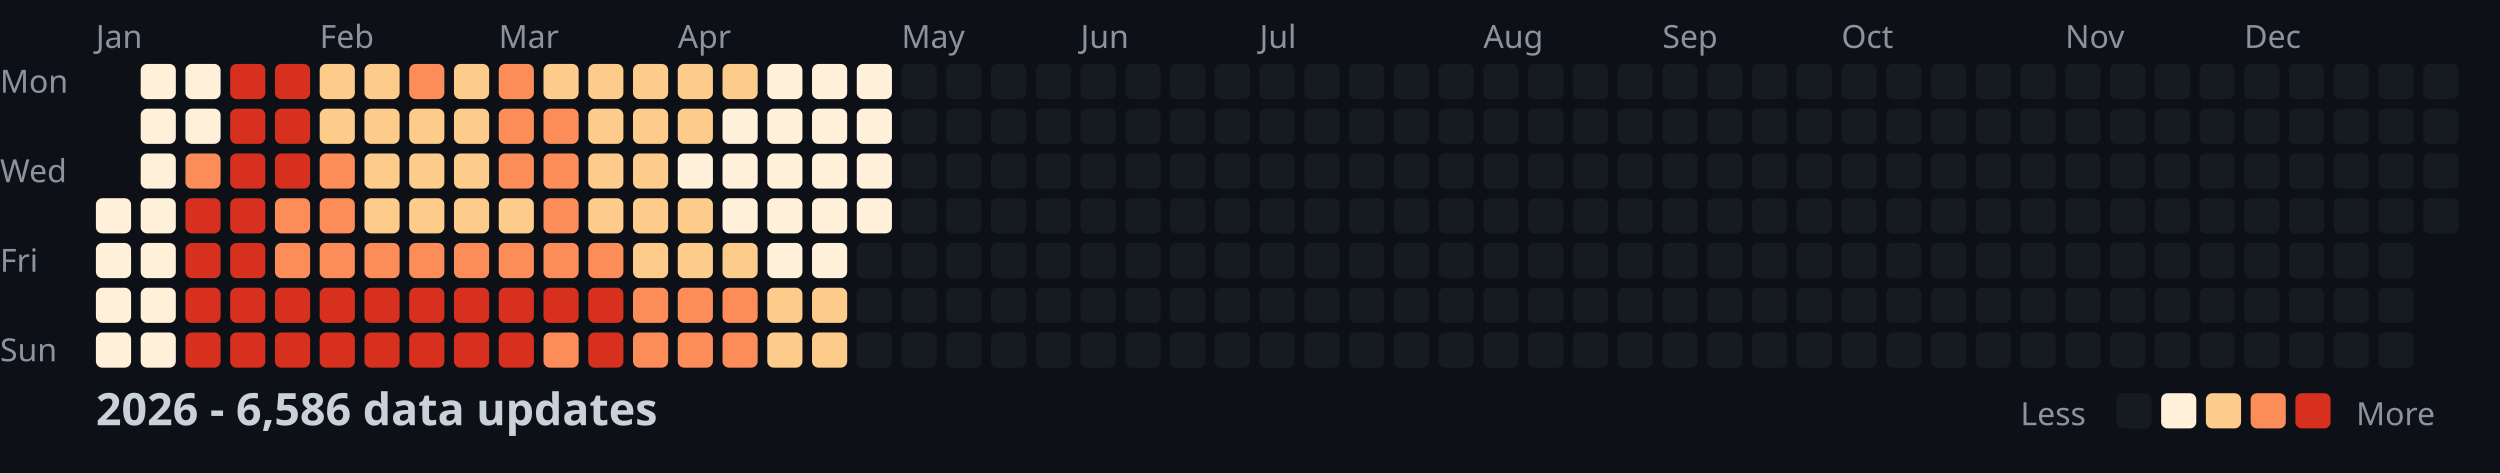
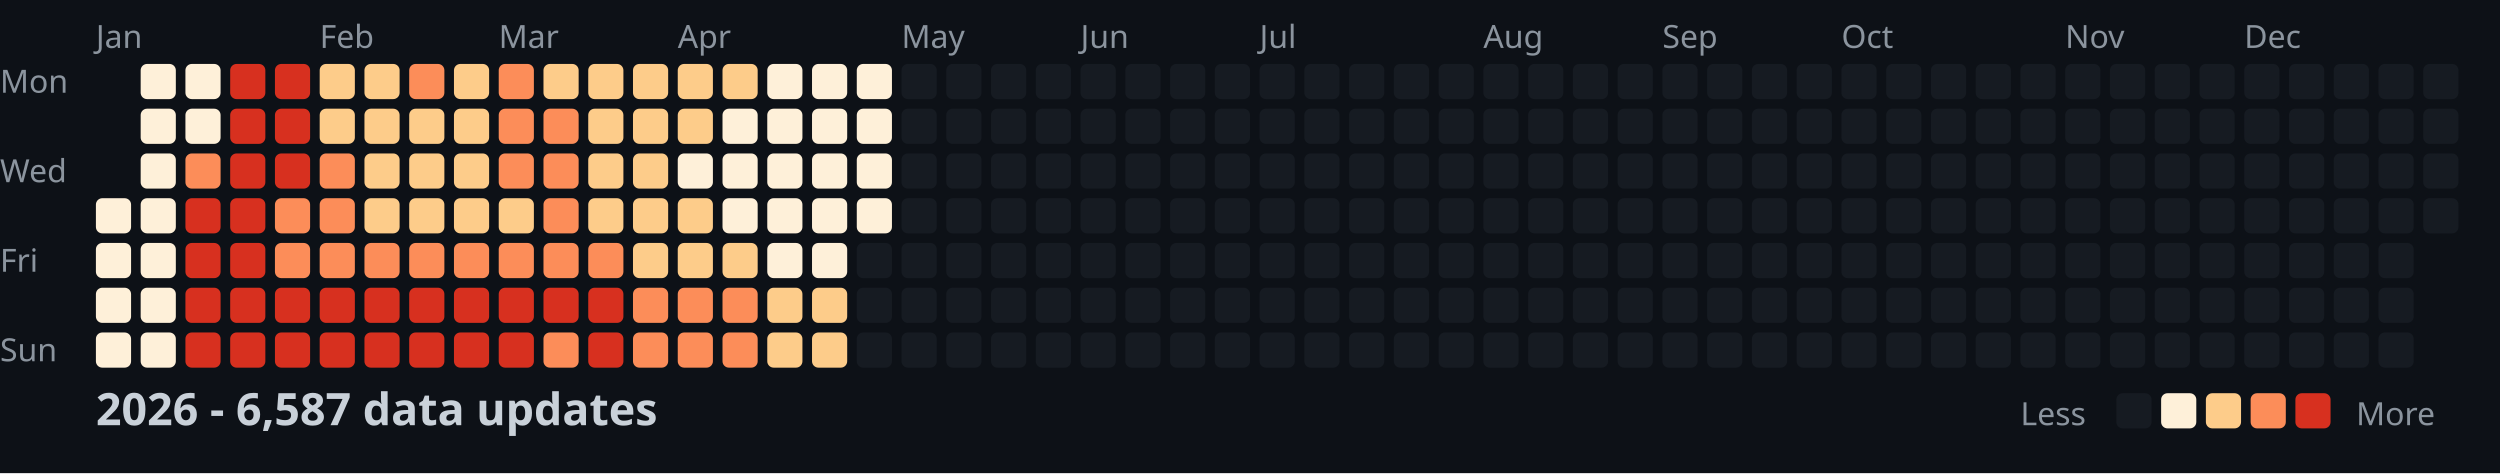
<svg xmlns="http://www.w3.org/2000/svg" width="782" height="148">
  <style>
    .month { font: 10px sans-serif; fill: #8b949e; }
    .day { font: 10px sans-serif; fill: #8b949e; }
    .title { font: bold 14px sans-serif; fill: #c9d1d9; }
    .legend { font: 10px sans-serif; fill: #8b949e; }
  </style>
  <rect width="100%" height="100%" fill="#0d1117" />
  <text x="0" y="29" class="day">Mon</text>
  <text x="0" y="57" class="day">Wed</text>
  <text x="0" y="85" class="day">Fri</text>
  <text x="0" y="113" class="day">Sun</text>
  <text x="30" y="15" class="month">Jan</text>
  <text x="100" y="15" class="month">Feb</text>
  <text x="156" y="15" class="month">Mar</text>
  <text x="212" y="15" class="month">Apr</text>
  <text x="282" y="15" class="month">May</text>
  <text x="338" y="15" class="month">Jun</text>
  <text x="394" y="15" class="month">Jul</text>
  <text x="464" y="15" class="month">Aug</text>
  <text x="520" y="15" class="month">Sep</text>
  <text x="576" y="15" class="month">Oct</text>
  <text x="646" y="15" class="month">Nov</text>
  <text x="702" y="15" class="month">Dec</text>
  <rect x="30" y="62" width="11" height="11" fill="#fef0d9" rx="2" />
  <rect x="30" y="76" width="11" height="11" fill="#fef0d9" rx="2" />
  <rect x="30" y="90" width="11" height="11" fill="#fef0d9" rx="2" />
  <rect x="30" y="104" width="11" height="11" fill="#fef0d9" rx="2" />
  <rect x="44" y="20" width="11" height="11" fill="#fef0d9" rx="2" />
  <rect x="44" y="34" width="11" height="11" fill="#fef0d9" rx="2" />
  <rect x="44" y="48" width="11" height="11" fill="#fef0d9" rx="2" />
  <rect x="44" y="62" width="11" height="11" fill="#fef0d9" rx="2" />
  <rect x="44" y="76" width="11" height="11" fill="#fef0d9" rx="2" />
  <rect x="44" y="90" width="11" height="11" fill="#fef0d9" rx="2" />
  <rect x="44" y="104" width="11" height="11" fill="#fef0d9" rx="2" />
  <rect x="58" y="20" width="11" height="11" fill="#fef0d9" rx="2" />
  <rect x="58" y="34" width="11" height="11" fill="#fef0d9" rx="2" />
  <rect x="58" y="48" width="11" height="11" fill="#fc8d59" rx="2" />
  <rect x="58" y="62" width="11" height="11" fill="#d7301f" rx="2" />
  <rect x="58" y="76" width="11" height="11" fill="#d7301f" rx="2" />
  <rect x="58" y="90" width="11" height="11" fill="#d7301f" rx="2" />
  <rect x="58" y="104" width="11" height="11" fill="#d7301f" rx="2" />
  <rect x="72" y="20" width="11" height="11" fill="#d7301f" rx="2" />
  <rect x="72" y="34" width="11" height="11" fill="#d7301f" rx="2" />
  <rect x="72" y="48" width="11" height="11" fill="#d7301f" rx="2" />
  <rect x="72" y="62" width="11" height="11" fill="#d7301f" rx="2" />
  <rect x="72" y="76" width="11" height="11" fill="#d7301f" rx="2" />
  <rect x="72" y="90" width="11" height="11" fill="#d7301f" rx="2" />
  <rect x="72" y="104" width="11" height="11" fill="#d7301f" rx="2" />
  <rect x="86" y="20" width="11" height="11" fill="#d7301f" rx="2" />
  <rect x="86" y="34" width="11" height="11" fill="#d7301f" rx="2" />
  <rect x="86" y="48" width="11" height="11" fill="#d7301f" rx="2" />
  <rect x="86" y="62" width="11" height="11" fill="#fc8d59" rx="2" />
  <rect x="86" y="76" width="11" height="11" fill="#fc8d59" rx="2" />
  <rect x="86" y="90" width="11" height="11" fill="#d7301f" rx="2" />
  <rect x="86" y="104" width="11" height="11" fill="#d7301f" rx="2" />
  <rect x="100" y="20" width="11" height="11" fill="#fdcc8a" rx="2" />
  <rect x="100" y="34" width="11" height="11" fill="#fdcc8a" rx="2" />
  <rect x="100" y="48" width="11" height="11" fill="#fc8d59" rx="2" />
  <rect x="100" y="62" width="11" height="11" fill="#fc8d59" rx="2" />
  <rect x="100" y="76" width="11" height="11" fill="#fc8d59" rx="2" />
  <rect x="100" y="90" width="11" height="11" fill="#d7301f" rx="2" />
  <rect x="100" y="104" width="11" height="11" fill="#d7301f" rx="2" />
  <rect x="114" y="20" width="11" height="11" fill="#fdcc8a" rx="2" />
  <rect x="114" y="34" width="11" height="11" fill="#fdcc8a" rx="2" />
  <rect x="114" y="48" width="11" height="11" fill="#fdcc8a" rx="2" />
  <rect x="114" y="62" width="11" height="11" fill="#fdcc8a" rx="2" />
  <rect x="114" y="76" width="11" height="11" fill="#fc8d59" rx="2" />
  <rect x="114" y="90" width="11" height="11" fill="#d7301f" rx="2" />
  <rect x="114" y="104" width="11" height="11" fill="#d7301f" rx="2" />
  <rect x="128" y="20" width="11" height="11" fill="#fc8d59" rx="2" />
  <rect x="128" y="34" width="11" height="11" fill="#fdcc8a" rx="2" />
  <rect x="128" y="48" width="11" height="11" fill="#fdcc8a" rx="2" />
  <rect x="128" y="62" width="11" height="11" fill="#fdcc8a" rx="2" />
  <rect x="128" y="76" width="11" height="11" fill="#fc8d59" rx="2" />
  <rect x="128" y="90" width="11" height="11" fill="#d7301f" rx="2" />
  <rect x="128" y="104" width="11" height="11" fill="#d7301f" rx="2" />
  <rect x="142" y="20" width="11" height="11" fill="#fdcc8a" rx="2" />
  <rect x="142" y="34" width="11" height="11" fill="#fdcc8a" rx="2" />
  <rect x="142" y="48" width="11" height="11" fill="#fdcc8a" rx="2" />
  <rect x="142" y="62" width="11" height="11" fill="#fdcc8a" rx="2" />
  <rect x="142" y="76" width="11" height="11" fill="#fc8d59" rx="2" />
  <rect x="142" y="90" width="11" height="11" fill="#d7301f" rx="2" />
  <rect x="142" y="104" width="11" height="11" fill="#d7301f" rx="2" />
  <rect x="156" y="20" width="11" height="11" fill="#fc8d59" rx="2" />
  <rect x="156" y="34" width="11" height="11" fill="#fc8d59" rx="2" />
  <rect x="156" y="48" width="11" height="11" fill="#fc8d59" rx="2" />
  <rect x="156" y="62" width="11" height="11" fill="#fdcc8a" rx="2" />
  <rect x="156" y="76" width="11" height="11" fill="#fc8d59" rx="2" />
  <rect x="156" y="90" width="11" height="11" fill="#d7301f" rx="2" />
  <rect x="156" y="104" width="11" height="11" fill="#d7301f" rx="2" />
  <rect x="170" y="20" width="11" height="11" fill="#fdcc8a" rx="2" />
  <rect x="170" y="34" width="11" height="11" fill="#fc8d59" rx="2" />
  <rect x="170" y="48" width="11" height="11" fill="#fc8d59" rx="2" />
  <rect x="170" y="62" width="11" height="11" fill="#fc8d59" rx="2" />
  <rect x="170" y="76" width="11" height="11" fill="#fc8d59" rx="2" />
  <rect x="170" y="90" width="11" height="11" fill="#d7301f" rx="2" />
  <rect x="170" y="104" width="11" height="11" fill="#fc8d59" rx="2" />
  <rect x="184" y="20" width="11" height="11" fill="#fdcc8a" rx="2" />
  <rect x="184" y="34" width="11" height="11" fill="#fdcc8a" rx="2" />
  <rect x="184" y="48" width="11" height="11" fill="#fdcc8a" rx="2" />
  <rect x="184" y="62" width="11" height="11" fill="#fdcc8a" rx="2" />
  <rect x="184" y="76" width="11" height="11" fill="#fc8d59" rx="2" />
  <rect x="184" y="90" width="11" height="11" fill="#d7301f" rx="2" />
  <rect x="184" y="104" width="11" height="11" fill="#d7301f" rx="2" />
  <rect x="198" y="20" width="11" height="11" fill="#fdcc8a" rx="2" />
  <rect x="198" y="34" width="11" height="11" fill="#fdcc8a" rx="2" />
  <rect x="198" y="48" width="11" height="11" fill="#fdcc8a" rx="2" />
  <rect x="198" y="62" width="11" height="11" fill="#fdcc8a" rx="2" />
  <rect x="198" y="76" width="11" height="11" fill="#fdcc8a" rx="2" />
  <rect x="198" y="90" width="11" height="11" fill="#fc8d59" rx="2" />
  <rect x="198" y="104" width="11" height="11" fill="#fc8d59" rx="2" />
  <rect x="212" y="20" width="11" height="11" fill="#fdcc8a" rx="2" />
  <rect x="212" y="34" width="11" height="11" fill="#fdcc8a" rx="2" />
  <rect x="212" y="48" width="11" height="11" fill="#fef0d9" rx="2" />
  <rect x="212" y="62" width="11" height="11" fill="#fdcc8a" rx="2" />
  <rect x="212" y="76" width="11" height="11" fill="#fdcc8a" rx="2" />
  <rect x="212" y="90" width="11" height="11" fill="#fc8d59" rx="2" />
  <rect x="212" y="104" width="11" height="11" fill="#fc8d59" rx="2" />
  <rect x="226" y="20" width="11" height="11" fill="#fdcc8a" rx="2" />
  <rect x="226" y="34" width="11" height="11" fill="#fef0d9" rx="2" />
  <rect x="226" y="48" width="11" height="11" fill="#fef0d9" rx="2" />
  <rect x="226" y="62" width="11" height="11" fill="#fef0d9" rx="2" />
  <rect x="226" y="76" width="11" height="11" fill="#fdcc8a" rx="2" />
  <rect x="226" y="90" width="11" height="11" fill="#fc8d59" rx="2" />
  <rect x="226" y="104" width="11" height="11" fill="#fc8d59" rx="2" />
  <rect x="240" y="20" width="11" height="11" fill="#fef0d9" rx="2" />
  <rect x="240" y="34" width="11" height="11" fill="#fef0d9" rx="2" />
  <rect x="240" y="48" width="11" height="11" fill="#fef0d9" rx="2" />
  <rect x="240" y="62" width="11" height="11" fill="#fef0d9" rx="2" />
  <rect x="240" y="76" width="11" height="11" fill="#fef0d9" rx="2" />
  <rect x="240" y="90" width="11" height="11" fill="#fdcc8a" rx="2" />
  <rect x="240" y="104" width="11" height="11" fill="#fdcc8a" rx="2" />
  <rect x="254" y="20" width="11" height="11" fill="#fef0d9" rx="2" />
  <rect x="254" y="34" width="11" height="11" fill="#fef0d9" rx="2" />
  <rect x="254" y="48" width="11" height="11" fill="#fef0d9" rx="2" />
  <rect x="254" y="62" width="11" height="11" fill="#fef0d9" rx="2" />
  <rect x="254" y="76" width="11" height="11" fill="#fef0d9" rx="2" />
  <rect x="254" y="90" width="11" height="11" fill="#fdcc8a" rx="2" />
  <rect x="254" y="104" width="11" height="11" fill="#fdcc8a" rx="2" />
  <rect x="268" y="20" width="11" height="11" fill="#fef0d9" rx="2" />
  <rect x="268" y="34" width="11" height="11" fill="#fef0d9" rx="2" />
  <rect x="268" y="48" width="11" height="11" fill="#fef0d9" rx="2" />
  <rect x="268" y="62" width="11" height="11" fill="#fef0d9" rx="2" />
  <rect x="268" y="76" width="11" height="11" fill="#161b22" rx="2" />
  <rect x="268" y="90" width="11" height="11" fill="#161b22" rx="2" />
  <rect x="268" y="104" width="11" height="11" fill="#161b22" rx="2" />
  <rect x="282" y="20" width="11" height="11" fill="#161b22" rx="2" />
  <rect x="282" y="34" width="11" height="11" fill="#161b22" rx="2" />
  <rect x="282" y="48" width="11" height="11" fill="#161b22" rx="2" />
  <rect x="282" y="62" width="11" height="11" fill="#161b22" rx="2" />
  <rect x="282" y="76" width="11" height="11" fill="#161b22" rx="2" />
  <rect x="282" y="90" width="11" height="11" fill="#161b22" rx="2" />
  <rect x="282" y="104" width="11" height="11" fill="#161b22" rx="2" />
  <rect x="296" y="20" width="11" height="11" fill="#161b22" rx="2" />
  <rect x="296" y="34" width="11" height="11" fill="#161b22" rx="2" />
  <rect x="296" y="48" width="11" height="11" fill="#161b22" rx="2" />
  <rect x="296" y="62" width="11" height="11" fill="#161b22" rx="2" />
  <rect x="296" y="76" width="11" height="11" fill="#161b22" rx="2" />
  <rect x="296" y="90" width="11" height="11" fill="#161b22" rx="2" />
  <rect x="296" y="104" width="11" height="11" fill="#161b22" rx="2" />
  <rect x="310" y="20" width="11" height="11" fill="#161b22" rx="2" />
  <rect x="310" y="34" width="11" height="11" fill="#161b22" rx="2" />
  <rect x="310" y="48" width="11" height="11" fill="#161b22" rx="2" />
  <rect x="310" y="62" width="11" height="11" fill="#161b22" rx="2" />
  <rect x="310" y="76" width="11" height="11" fill="#161b22" rx="2" />
  <rect x="310" y="90" width="11" height="11" fill="#161b22" rx="2" />
  <rect x="310" y="104" width="11" height="11" fill="#161b22" rx="2" />
  <rect x="324" y="20" width="11" height="11" fill="#161b22" rx="2" />
  <rect x="324" y="34" width="11" height="11" fill="#161b22" rx="2" />
  <rect x="324" y="48" width="11" height="11" fill="#161b22" rx="2" />
  <rect x="324" y="62" width="11" height="11" fill="#161b22" rx="2" />
  <rect x="324" y="76" width="11" height="11" fill="#161b22" rx="2" />
  <rect x="324" y="90" width="11" height="11" fill="#161b22" rx="2" />
  <rect x="324" y="104" width="11" height="11" fill="#161b22" rx="2" />
  <rect x="338" y="20" width="11" height="11" fill="#161b22" rx="2" />
  <rect x="338" y="34" width="11" height="11" fill="#161b22" rx="2" />
  <rect x="338" y="48" width="11" height="11" fill="#161b22" rx="2" />
  <rect x="338" y="62" width="11" height="11" fill="#161b22" rx="2" />
  <rect x="338" y="76" width="11" height="11" fill="#161b22" rx="2" />
  <rect x="338" y="90" width="11" height="11" fill="#161b22" rx="2" />
  <rect x="338" y="104" width="11" height="11" fill="#161b22" rx="2" />
  <rect x="352" y="20" width="11" height="11" fill="#161b22" rx="2" />
  <rect x="352" y="34" width="11" height="11" fill="#161b22" rx="2" />
  <rect x="352" y="48" width="11" height="11" fill="#161b22" rx="2" />
  <rect x="352" y="62" width="11" height="11" fill="#161b22" rx="2" />
  <rect x="352" y="76" width="11" height="11" fill="#161b22" rx="2" />
  <rect x="352" y="90" width="11" height="11" fill="#161b22" rx="2" />
  <rect x="352" y="104" width="11" height="11" fill="#161b22" rx="2" />
  <rect x="366" y="20" width="11" height="11" fill="#161b22" rx="2" />
  <rect x="366" y="34" width="11" height="11" fill="#161b22" rx="2" />
  <rect x="366" y="48" width="11" height="11" fill="#161b22" rx="2" />
  <rect x="366" y="62" width="11" height="11" fill="#161b22" rx="2" />
  <rect x="366" y="76" width="11" height="11" fill="#161b22" rx="2" />
  <rect x="366" y="90" width="11" height="11" fill="#161b22" rx="2" />
  <rect x="366" y="104" width="11" height="11" fill="#161b22" rx="2" />
  <rect x="380" y="20" width="11" height="11" fill="#161b22" rx="2" />
  <rect x="380" y="34" width="11" height="11" fill="#161b22" rx="2" />
  <rect x="380" y="48" width="11" height="11" fill="#161b22" rx="2" />
  <rect x="380" y="62" width="11" height="11" fill="#161b22" rx="2" />
  <rect x="380" y="76" width="11" height="11" fill="#161b22" rx="2" />
  <rect x="380" y="90" width="11" height="11" fill="#161b22" rx="2" />
  <rect x="380" y="104" width="11" height="11" fill="#161b22" rx="2" />
  <rect x="394" y="20" width="11" height="11" fill="#161b22" rx="2" />
  <rect x="394" y="34" width="11" height="11" fill="#161b22" rx="2" />
  <rect x="394" y="48" width="11" height="11" fill="#161b22" rx="2" />
  <rect x="394" y="62" width="11" height="11" fill="#161b22" rx="2" />
  <rect x="394" y="76" width="11" height="11" fill="#161b22" rx="2" />
  <rect x="394" y="90" width="11" height="11" fill="#161b22" rx="2" />
  <rect x="394" y="104" width="11" height="11" fill="#161b22" rx="2" />
  <rect x="408" y="20" width="11" height="11" fill="#161b22" rx="2" />
  <rect x="408" y="34" width="11" height="11" fill="#161b22" rx="2" />
  <rect x="408" y="48" width="11" height="11" fill="#161b22" rx="2" />
  <rect x="408" y="62" width="11" height="11" fill="#161b22" rx="2" />
  <rect x="408" y="76" width="11" height="11" fill="#161b22" rx="2" />
  <rect x="408" y="90" width="11" height="11" fill="#161b22" rx="2" />
  <rect x="408" y="104" width="11" height="11" fill="#161b22" rx="2" />
  <rect x="422" y="20" width="11" height="11" fill="#161b22" rx="2" />
  <rect x="422" y="34" width="11" height="11" fill="#161b22" rx="2" />
  <rect x="422" y="48" width="11" height="11" fill="#161b22" rx="2" />
  <rect x="422" y="62" width="11" height="11" fill="#161b22" rx="2" />
  <rect x="422" y="76" width="11" height="11" fill="#161b22" rx="2" />
  <rect x="422" y="90" width="11" height="11" fill="#161b22" rx="2" />
  <rect x="422" y="104" width="11" height="11" fill="#161b22" rx="2" />
  <rect x="436" y="20" width="11" height="11" fill="#161b22" rx="2" />
  <rect x="436" y="34" width="11" height="11" fill="#161b22" rx="2" />
  <rect x="436" y="48" width="11" height="11" fill="#161b22" rx="2" />
  <rect x="436" y="62" width="11" height="11" fill="#161b22" rx="2" />
  <rect x="436" y="76" width="11" height="11" fill="#161b22" rx="2" />
  <rect x="436" y="90" width="11" height="11" fill="#161b22" rx="2" />
  <rect x="436" y="104" width="11" height="11" fill="#161b22" rx="2" />
  <rect x="450" y="20" width="11" height="11" fill="#161b22" rx="2" />
  <rect x="450" y="34" width="11" height="11" fill="#161b22" rx="2" />
  <rect x="450" y="48" width="11" height="11" fill="#161b22" rx="2" />
  <rect x="450" y="62" width="11" height="11" fill="#161b22" rx="2" />
  <rect x="450" y="76" width="11" height="11" fill="#161b22" rx="2" />
  <rect x="450" y="90" width="11" height="11" fill="#161b22" rx="2" />
  <rect x="450" y="104" width="11" height="11" fill="#161b22" rx="2" />
  <rect x="464" y="20" width="11" height="11" fill="#161b22" rx="2" />
  <rect x="464" y="34" width="11" height="11" fill="#161b22" rx="2" />
  <rect x="464" y="48" width="11" height="11" fill="#161b22" rx="2" />
  <rect x="464" y="62" width="11" height="11" fill="#161b22" rx="2" />
  <rect x="464" y="76" width="11" height="11" fill="#161b22" rx="2" />
  <rect x="464" y="90" width="11" height="11" fill="#161b22" rx="2" />
  <rect x="464" y="104" width="11" height="11" fill="#161b22" rx="2" />
  <rect x="478" y="20" width="11" height="11" fill="#161b22" rx="2" />
  <rect x="478" y="34" width="11" height="11" fill="#161b22" rx="2" />
  <rect x="478" y="48" width="11" height="11" fill="#161b22" rx="2" />
  <rect x="478" y="62" width="11" height="11" fill="#161b22" rx="2" />
  <rect x="478" y="76" width="11" height="11" fill="#161b22" rx="2" />
  <rect x="478" y="90" width="11" height="11" fill="#161b22" rx="2" />
  <rect x="478" y="104" width="11" height="11" fill="#161b22" rx="2" />
  <rect x="492" y="20" width="11" height="11" fill="#161b22" rx="2" />
  <rect x="492" y="34" width="11" height="11" fill="#161b22" rx="2" />
  <rect x="492" y="48" width="11" height="11" fill="#161b22" rx="2" />
  <rect x="492" y="62" width="11" height="11" fill="#161b22" rx="2" />
  <rect x="492" y="76" width="11" height="11" fill="#161b22" rx="2" />
  <rect x="492" y="90" width="11" height="11" fill="#161b22" rx="2" />
  <rect x="492" y="104" width="11" height="11" fill="#161b22" rx="2" />
  <rect x="506" y="20" width="11" height="11" fill="#161b22" rx="2" />
  <rect x="506" y="34" width="11" height="11" fill="#161b22" rx="2" />
  <rect x="506" y="48" width="11" height="11" fill="#161b22" rx="2" />
  <rect x="506" y="62" width="11" height="11" fill="#161b22" rx="2" />
  <rect x="506" y="76" width="11" height="11" fill="#161b22" rx="2" />
  <rect x="506" y="90" width="11" height="11" fill="#161b22" rx="2" />
  <rect x="506" y="104" width="11" height="11" fill="#161b22" rx="2" />
  <rect x="520" y="20" width="11" height="11" fill="#161b22" rx="2" />
  <rect x="520" y="34" width="11" height="11" fill="#161b22" rx="2" />
  <rect x="520" y="48" width="11" height="11" fill="#161b22" rx="2" />
  <rect x="520" y="62" width="11" height="11" fill="#161b22" rx="2" />
  <rect x="520" y="76" width="11" height="11" fill="#161b22" rx="2" />
  <rect x="520" y="90" width="11" height="11" fill="#161b22" rx="2" />
  <rect x="520" y="104" width="11" height="11" fill="#161b22" rx="2" />
  <rect x="534" y="20" width="11" height="11" fill="#161b22" rx="2" />
  <rect x="534" y="34" width="11" height="11" fill="#161b22" rx="2" />
  <rect x="534" y="48" width="11" height="11" fill="#161b22" rx="2" />
  <rect x="534" y="62" width="11" height="11" fill="#161b22" rx="2" />
  <rect x="534" y="76" width="11" height="11" fill="#161b22" rx="2" />
  <rect x="534" y="90" width="11" height="11" fill="#161b22" rx="2" />
  <rect x="534" y="104" width="11" height="11" fill="#161b22" rx="2" />
  <rect x="548" y="20" width="11" height="11" fill="#161b22" rx="2" />
  <rect x="548" y="34" width="11" height="11" fill="#161b22" rx="2" />
  <rect x="548" y="48" width="11" height="11" fill="#161b22" rx="2" />
  <rect x="548" y="62" width="11" height="11" fill="#161b22" rx="2" />
  <rect x="548" y="76" width="11" height="11" fill="#161b22" rx="2" />
  <rect x="548" y="90" width="11" height="11" fill="#161b22" rx="2" />
  <rect x="548" y="104" width="11" height="11" fill="#161b22" rx="2" />
  <rect x="562" y="20" width="11" height="11" fill="#161b22" rx="2" />
  <rect x="562" y="34" width="11" height="11" fill="#161b22" rx="2" />
  <rect x="562" y="48" width="11" height="11" fill="#161b22" rx="2" />
  <rect x="562" y="62" width="11" height="11" fill="#161b22" rx="2" />
  <rect x="562" y="76" width="11" height="11" fill="#161b22" rx="2" />
  <rect x="562" y="90" width="11" height="11" fill="#161b22" rx="2" />
  <rect x="562" y="104" width="11" height="11" fill="#161b22" rx="2" />
  <rect x="576" y="20" width="11" height="11" fill="#161b22" rx="2" />
  <rect x="576" y="34" width="11" height="11" fill="#161b22" rx="2" />
  <rect x="576" y="48" width="11" height="11" fill="#161b22" rx="2" />
  <rect x="576" y="62" width="11" height="11" fill="#161b22" rx="2" />
  <rect x="576" y="76" width="11" height="11" fill="#161b22" rx="2" />
  <rect x="576" y="90" width="11" height="11" fill="#161b22" rx="2" />
  <rect x="576" y="104" width="11" height="11" fill="#161b22" rx="2" />
  <rect x="590" y="20" width="11" height="11" fill="#161b22" rx="2" />
  <rect x="590" y="34" width="11" height="11" fill="#161b22" rx="2" />
  <rect x="590" y="48" width="11" height="11" fill="#161b22" rx="2" />
  <rect x="590" y="62" width="11" height="11" fill="#161b22" rx="2" />
  <rect x="590" y="76" width="11" height="11" fill="#161b22" rx="2" />
  <rect x="590" y="90" width="11" height="11" fill="#161b22" rx="2" />
  <rect x="590" y="104" width="11" height="11" fill="#161b22" rx="2" />
  <rect x="604" y="20" width="11" height="11" fill="#161b22" rx="2" />
  <rect x="604" y="34" width="11" height="11" fill="#161b22" rx="2" />
  <rect x="604" y="48" width="11" height="11" fill="#161b22" rx="2" />
  <rect x="604" y="62" width="11" height="11" fill="#161b22" rx="2" />
  <rect x="604" y="76" width="11" height="11" fill="#161b22" rx="2" />
  <rect x="604" y="90" width="11" height="11" fill="#161b22" rx="2" />
  <rect x="604" y="104" width="11" height="11" fill="#161b22" rx="2" />
  <rect x="618" y="20" width="11" height="11" fill="#161b22" rx="2" />
  <rect x="618" y="34" width="11" height="11" fill="#161b22" rx="2" />
  <rect x="618" y="48" width="11" height="11" fill="#161b22" rx="2" />
  <rect x="618" y="62" width="11" height="11" fill="#161b22" rx="2" />
  <rect x="618" y="76" width="11" height="11" fill="#161b22" rx="2" />
  <rect x="618" y="90" width="11" height="11" fill="#161b22" rx="2" />
  <rect x="618" y="104" width="11" height="11" fill="#161b22" rx="2" />
  <rect x="632" y="20" width="11" height="11" fill="#161b22" rx="2" />
  <rect x="632" y="34" width="11" height="11" fill="#161b22" rx="2" />
  <rect x="632" y="48" width="11" height="11" fill="#161b22" rx="2" />
  <rect x="632" y="62" width="11" height="11" fill="#161b22" rx="2" />
  <rect x="632" y="76" width="11" height="11" fill="#161b22" rx="2" />
  <rect x="632" y="90" width="11" height="11" fill="#161b22" rx="2" />
  <rect x="632" y="104" width="11" height="11" fill="#161b22" rx="2" />
  <rect x="646" y="20" width="11" height="11" fill="#161b22" rx="2" />
  <rect x="646" y="34" width="11" height="11" fill="#161b22" rx="2" />
  <rect x="646" y="48" width="11" height="11" fill="#161b22" rx="2" />
  <rect x="646" y="62" width="11" height="11" fill="#161b22" rx="2" />
  <rect x="646" y="76" width="11" height="11" fill="#161b22" rx="2" />
  <rect x="646" y="90" width="11" height="11" fill="#161b22" rx="2" />
  <rect x="646" y="104" width="11" height="11" fill="#161b22" rx="2" />
  <rect x="660" y="20" width="11" height="11" fill="#161b22" rx="2" />
  <rect x="660" y="34" width="11" height="11" fill="#161b22" rx="2" />
  <rect x="660" y="48" width="11" height="11" fill="#161b22" rx="2" />
  <rect x="660" y="62" width="11" height="11" fill="#161b22" rx="2" />
  <rect x="660" y="76" width="11" height="11" fill="#161b22" rx="2" />
  <rect x="660" y="90" width="11" height="11" fill="#161b22" rx="2" />
  <rect x="660" y="104" width="11" height="11" fill="#161b22" rx="2" />
  <rect x="674" y="20" width="11" height="11" fill="#161b22" rx="2" />
  <rect x="674" y="34" width="11" height="11" fill="#161b22" rx="2" />
  <rect x="674" y="48" width="11" height="11" fill="#161b22" rx="2" />
  <rect x="674" y="62" width="11" height="11" fill="#161b22" rx="2" />
  <rect x="674" y="76" width="11" height="11" fill="#161b22" rx="2" />
  <rect x="674" y="90" width="11" height="11" fill="#161b22" rx="2" />
  <rect x="674" y="104" width="11" height="11" fill="#161b22" rx="2" />
  <rect x="688" y="20" width="11" height="11" fill="#161b22" rx="2" />
  <rect x="688" y="34" width="11" height="11" fill="#161b22" rx="2" />
  <rect x="688" y="48" width="11" height="11" fill="#161b22" rx="2" />
  <rect x="688" y="62" width="11" height="11" fill="#161b22" rx="2" />
  <rect x="688" y="76" width="11" height="11" fill="#161b22" rx="2" />
  <rect x="688" y="90" width="11" height="11" fill="#161b22" rx="2" />
  <rect x="688" y="104" width="11" height="11" fill="#161b22" rx="2" />
  <rect x="702" y="20" width="11" height="11" fill="#161b22" rx="2" />
  <rect x="702" y="34" width="11" height="11" fill="#161b22" rx="2" />
  <rect x="702" y="48" width="11" height="11" fill="#161b22" rx="2" />
  <rect x="702" y="62" width="11" height="11" fill="#161b22" rx="2" />
  <rect x="702" y="76" width="11" height="11" fill="#161b22" rx="2" />
  <rect x="702" y="90" width="11" height="11" fill="#161b22" rx="2" />
  <rect x="702" y="104" width="11" height="11" fill="#161b22" rx="2" />
  <rect x="716" y="20" width="11" height="11" fill="#161b22" rx="2" />
  <rect x="716" y="34" width="11" height="11" fill="#161b22" rx="2" />
  <rect x="716" y="48" width="11" height="11" fill="#161b22" rx="2" />
  <rect x="716" y="62" width="11" height="11" fill="#161b22" rx="2" />
  <rect x="716" y="76" width="11" height="11" fill="#161b22" rx="2" />
  <rect x="716" y="90" width="11" height="11" fill="#161b22" rx="2" />
  <rect x="716" y="104" width="11" height="11" fill="#161b22" rx="2" />
  <rect x="730" y="20" width="11" height="11" fill="#161b22" rx="2" />
  <rect x="730" y="34" width="11" height="11" fill="#161b22" rx="2" />
  <rect x="730" y="48" width="11" height="11" fill="#161b22" rx="2" />
  <rect x="730" y="62" width="11" height="11" fill="#161b22" rx="2" />
  <rect x="730" y="76" width="11" height="11" fill="#161b22" rx="2" />
  <rect x="730" y="90" width="11" height="11" fill="#161b22" rx="2" />
  <rect x="730" y="104" width="11" height="11" fill="#161b22" rx="2" />
  <rect x="744" y="20" width="11" height="11" fill="#161b22" rx="2" />
  <rect x="744" y="34" width="11" height="11" fill="#161b22" rx="2" />
  <rect x="744" y="48" width="11" height="11" fill="#161b22" rx="2" />
  <rect x="744" y="62" width="11" height="11" fill="#161b22" rx="2" />
  <rect x="744" y="76" width="11" height="11" fill="#161b22" rx="2" />
  <rect x="744" y="90" width="11" height="11" fill="#161b22" rx="2" />
  <rect x="744" y="104" width="11" height="11" fill="#161b22" rx="2" />
  <rect x="758" y="20" width="11" height="11" fill="#161b22" rx="2" />
  <rect x="758" y="34" width="11" height="11" fill="#161b22" rx="2" />
  <rect x="758" y="48" width="11" height="11" fill="#161b22" rx="2" />
  <rect x="758" y="62" width="11" height="11" fill="#161b22" rx="2" />
-   <text x="30" y="133" class="title">2026 - 6,586 data updates</text>
+   <text x="30" y="133" class="title">2026 - 6,587 data updates</text>
  <text x="632" y="133" class="legend">Less</text>
  <rect x="662" y="123" width="11" height="11" fill="#161b22" rx="2" />
  <rect x="676" y="123" width="11" height="11" fill="#fef0d9" rx="2" />
  <rect x="690" y="123" width="11" height="11" fill="#fdcc8a" rx="2" />
  <rect x="704" y="123" width="11" height="11" fill="#fc8d59" rx="2" />
  <rect x="718" y="123" width="11" height="11" fill="#d7301f" rx="2" />
  <text x="737" y="133" class="legend">More</text>
</svg>
